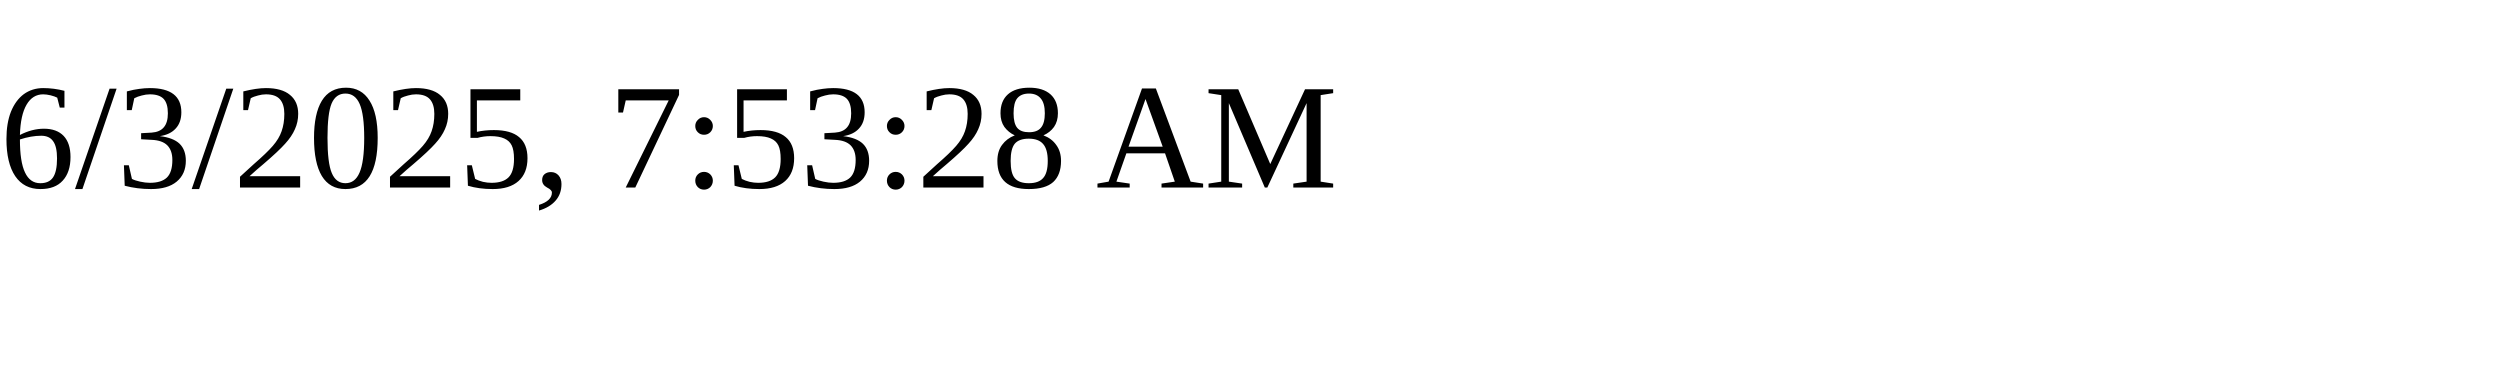
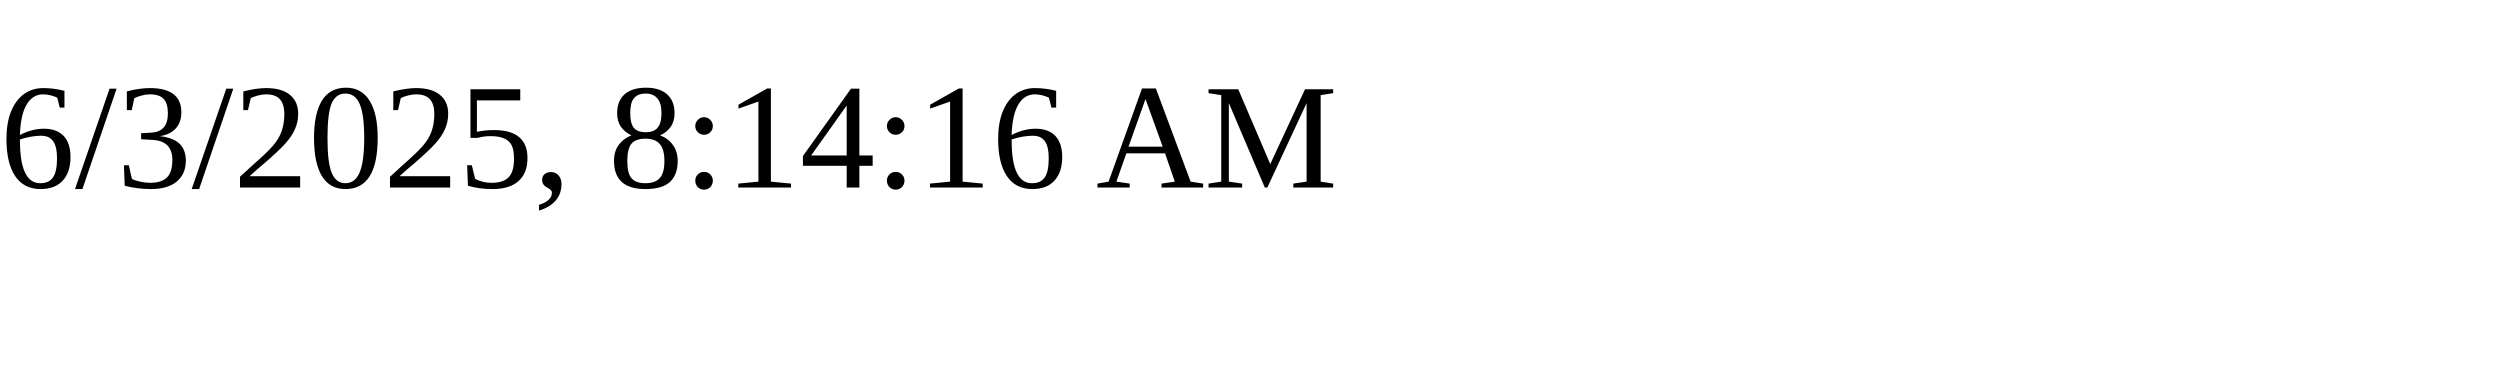
<svg xmlns="http://www.w3.org/2000/svg" height="30" width="200">
-   <text x="0" y="15">6/3/2025, 7:53:28 AM</text>
+   <text x="0" y="15">6/3/2025, 8:14:16 AM</text>
</svg>
